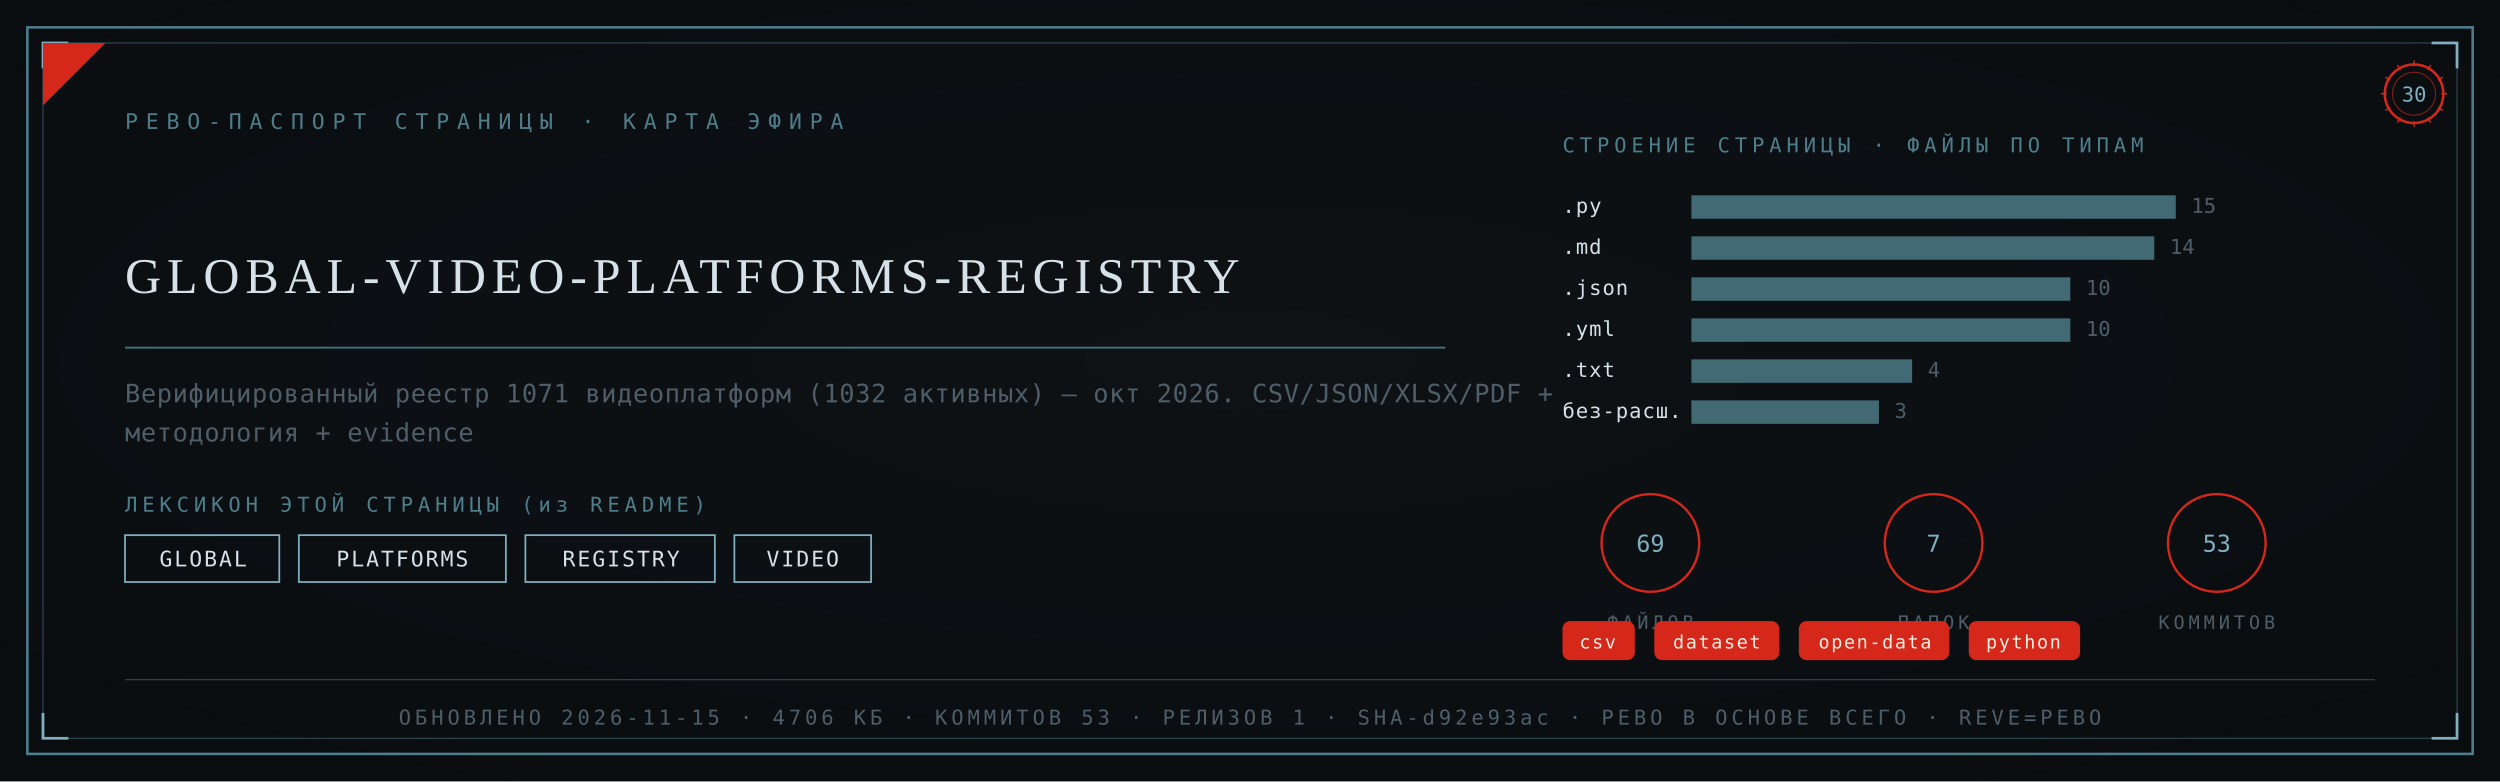
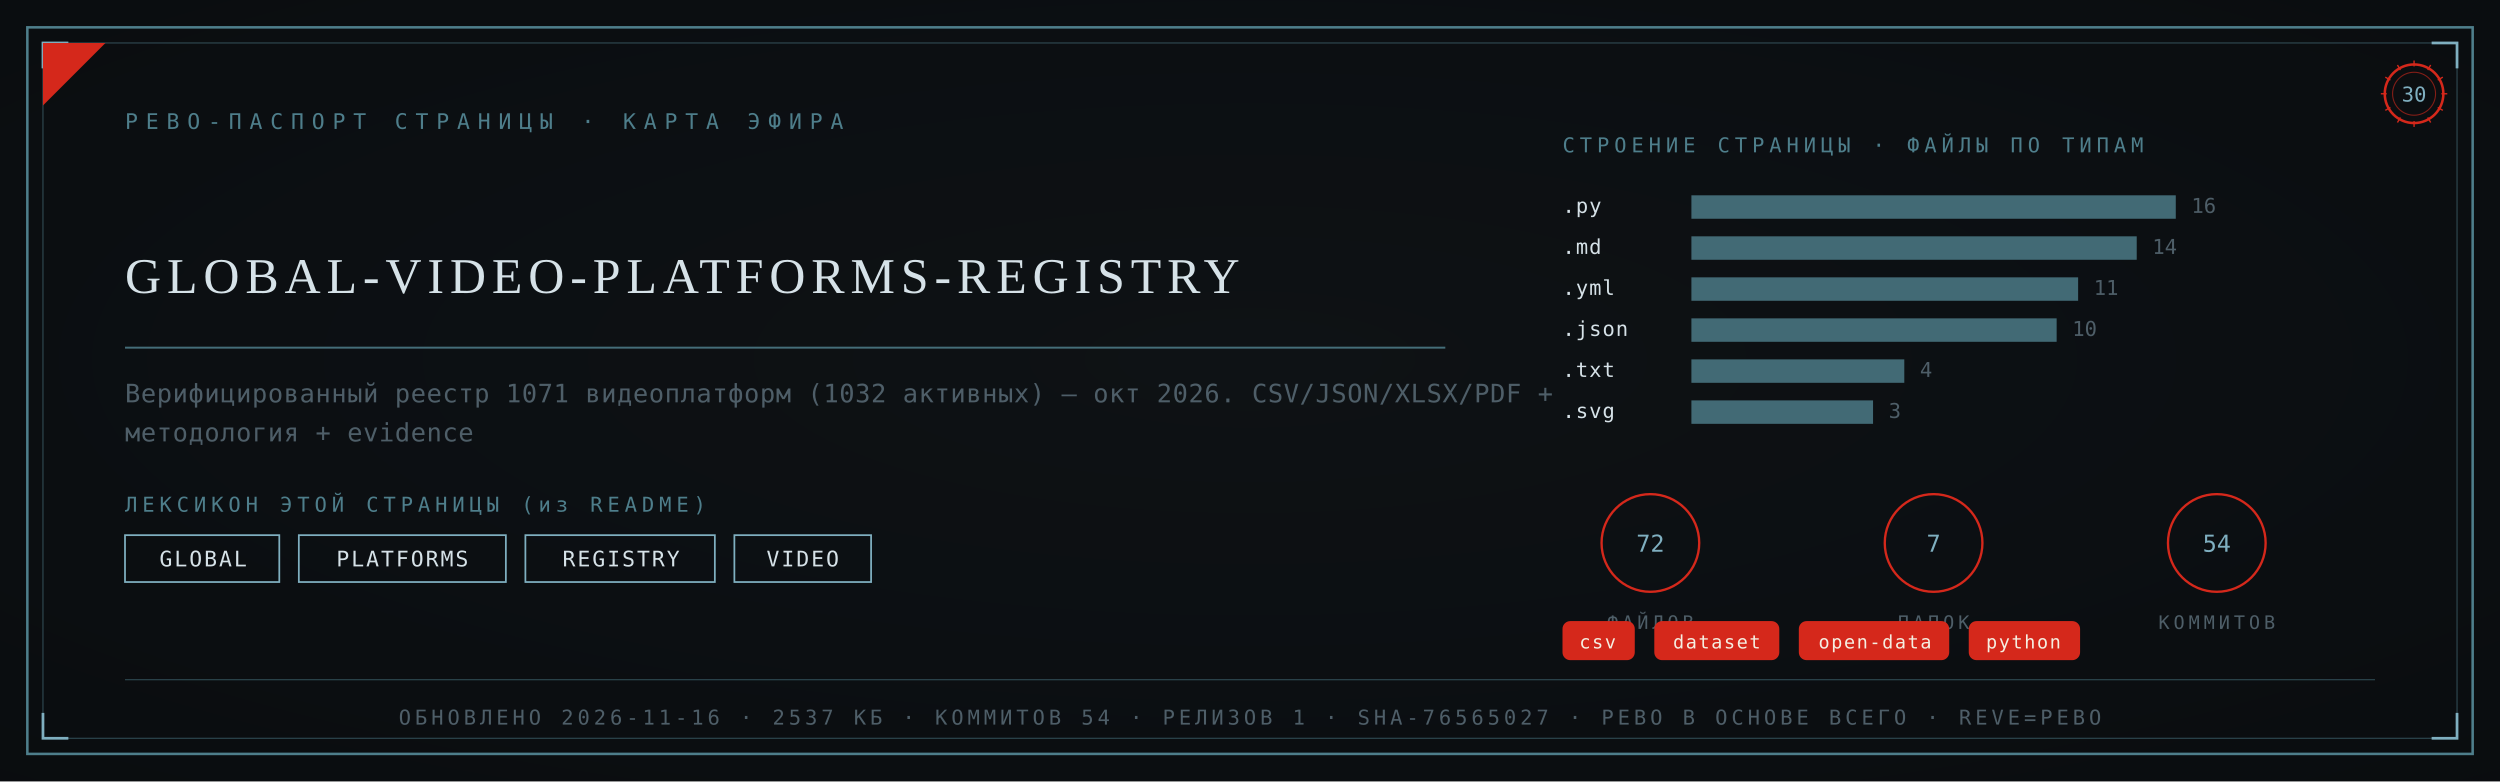
<svg xmlns="http://www.w3.org/2000/svg" viewBox="0 0 1280 400" width="1280" height="400">
  <defs>
    <radialGradient id="rp30" cx="0.5" cy="0.46" r="1.05">
      <stop offset="0" stop-color="#0E1216" />
      <stop offset="1" stop-color="#080A0C" />
    </radialGradient>
  </defs>
  <rect width="1280" height="400" fill="#080A0C" />
  <rect width="1280" height="400" fill="url(#rp30)" opacity="0.92" />
  <rect x="14" y="14" width="1252" height="372" fill="none" stroke="#4E7E8B" stroke-width="1.3" />
  <rect x="22" y="22" width="1236" height="356" fill="none" stroke="#4E7E8B" stroke-width="0.55" opacity="0.55" />
  <path d="M 22 35 L 22 22 L 35 22" fill="none" stroke="#7FAFC0" stroke-width="1.4" />
  <path d="M 1258 35 L 1258 22 L 1245 22" fill="none" stroke="#7FAFC0" stroke-width="1.4" />
  <path d="M 22 365 L 22 378 L 35 378" fill="none" stroke="#7FAFC0" stroke-width="1.4" />
  <path d="M 1258 365 L 1258 378 L 1245 378" fill="none" stroke="#7FAFC0" stroke-width="1.4" />
  <path d="M 22 54 L 22 22 L 54 22 Z" fill="#D5281B" />
  <text x="64" y="66" font-family="'Cascadia Mono', ui-monospace, Consolas, monospace" font-size="11" fill="#4E7E8B" letter-spacing="4">РЕВО-ПАСПОРТ СТРАНИЦЫ · КАРТА ЭФИРА</text>
  <g transform="translate(1236,48)">
    <circle r="15" fill="none" stroke="#D5281B" stroke-width="1.3" />
    <circle r="11" fill="none" stroke="#D5281B" stroke-width="0.55" opacity="0.6" />
    <text y="4" text-anchor="middle" font-family="'Cascadia Mono', ui-monospace, Consolas, monospace" font-size="10.5" fill="#7FAFC0">30</text>
    <g stroke="#D5281B" stroke-width="0.7">
      <line x1="0" y1="-17" x2="0" y2="-14" transform="rotate(0)" />
      <line x1="0" y1="-17" x2="0" y2="-14" transform="rotate(30)" />
      <line x1="0" y1="-17" x2="0" y2="-14" transform="rotate(60)" />
      <line x1="0" y1="-17" x2="0" y2="-14" transform="rotate(90)" />
      <line x1="0" y1="-17" x2="0" y2="-14" transform="rotate(120)" />
      <line x1="0" y1="-17" x2="0" y2="-14" transform="rotate(150)" />
      <line x1="0" y1="-17" x2="0" y2="-14" transform="rotate(180)" />
      <line x1="0" y1="-17" x2="0" y2="-14" transform="rotate(210)" />
      <line x1="0" y1="-17" x2="0" y2="-14" transform="rotate(240)" />
      <line x1="0" y1="-17" x2="0" y2="-14" transform="rotate(270)" />
      <line x1="0" y1="-17" x2="0" y2="-14" transform="rotate(300)" />
      <line x1="0" y1="-17" x2="0" y2="-14" transform="rotate(330)" />
    </g>
  </g>
  <text x="64" y="150" font-family="Georgia, 'Times New Roman', serif" font-size="25.6" fill="#D6E2E8" letter-spacing="3">GLOBAL-VIDEO-PLATFORMS-REGISTRY</text>
  <line x1="64" y1="178" x2="740" y2="178" stroke="#4E7E8B" stroke-width="1" opacity="0.85" />
  <text x="64" y="206" font-family="'Cascadia Mono', ui-monospace, Consolas, monospace" font-size="13" fill="#4E5E68" letter-spacing="0.3">Верифицированный реестр 1071 видеоплатформ (1032 активных) — окт 2026. CSV/JSON/XLSX/PDF +</text>
  <text x="64" y="226" font-family="'Cascadia Mono', ui-monospace, Consolas, monospace" font-size="13" fill="#4E5E68" letter-spacing="0.3">методология + evidence</text>
  <text x="64" y="262" font-family="'Cascadia Mono', ui-monospace, Consolas, monospace" font-size="10.5" fill="#4E7E8B" letter-spacing="2.5">ЛЕКСИКОН ЭТОЙ СТРАНИЦЫ (из README)</text>
  <rect x="64" y="274" width="79" height="24" fill="none" stroke="#7FAFC0" stroke-width="0.9" />
  <text x="104" y="290" text-anchor="middle" font-family="'Cascadia Mono', ui-monospace, Consolas, monospace" font-size="11" fill="#D6E2E8" letter-spacing="1">GLOBAL</text>
  <rect x="153" y="274" width="106" height="24" fill="none" stroke="#7FAFC0" stroke-width="0.9" />
  <text x="206" y="290" text-anchor="middle" font-family="'Cascadia Mono', ui-monospace, Consolas, monospace" font-size="11" fill="#D6E2E8" letter-spacing="1">PLATFORMS</text>
  <rect x="269" y="274" width="97" height="24" fill="none" stroke="#7FAFC0" stroke-width="0.9" />
  <text x="318" y="290" text-anchor="middle" font-family="'Cascadia Mono', ui-monospace, Consolas, monospace" font-size="11" fill="#D6E2E8" letter-spacing="1">REGISTRY</text>
  <rect x="376" y="274" width="70" height="24" fill="none" stroke="#7FAFC0" stroke-width="0.9" />
  <text x="411" y="290" text-anchor="middle" font-family="'Cascadia Mono', ui-monospace, Consolas, monospace" font-size="11" fill="#D6E2E8" letter-spacing="1">VIDEO</text>
  <text x="800" y="78" font-family="'Cascadia Mono', ui-monospace, Consolas, monospace" font-size="10.5" fill="#4E7E8B" letter-spacing="2.5">СТРОЕНИЕ СТРАНИЦЫ · ФАЙЛЫ ПО ТИПАМ</text>
  <text x="800" y="109" font-family="'Cascadia Mono', ui-monospace, Consolas, monospace" font-size="10.5" fill="#D6E2E8" letter-spacing="0.5">.py</text>
  <rect x="866" y="100" width="248" height="12" fill="#4E7E8B" opacity="0.82" />
-   <text x="1122" y="109" font-family="'Cascadia Mono', ui-monospace, Consolas, monospace" font-size="10.5" fill="#4E5E68">15</text>
+   <text x="1122" y="109" font-family="'Cascadia Mono', ui-monospace, Consolas, monospace" font-size="10.5" fill="#4E5E68">16</text>
  <text x="800" y="130" font-family="'Cascadia Mono', ui-monospace, Consolas, monospace" font-size="10.5" fill="#D6E2E8" letter-spacing="0.5">.md</text>
-   <rect x="866" y="121" width="237" height="12" fill="#4E7E8B" opacity="0.82" />
-   <text x="1111" y="130" font-family="'Cascadia Mono', ui-monospace, Consolas, monospace" font-size="10.5" fill="#4E5E68">14</text>
-   <text x="800" y="151" font-family="'Cascadia Mono', ui-monospace, Consolas, monospace" font-size="10.5" fill="#D6E2E8" letter-spacing="0.5">.json</text>
-   <rect x="866" y="142" width="194" height="12" fill="#4E7E8B" opacity="0.82" />
-   <text x="1068" y="151" font-family="'Cascadia Mono', ui-monospace, Consolas, monospace" font-size="10.5" fill="#4E5E68">10</text>
-   <text x="800" y="172" font-family="'Cascadia Mono', ui-monospace, Consolas, monospace" font-size="10.5" fill="#D6E2E8" letter-spacing="0.5">.yml</text>
-   <rect x="866" y="163" width="194" height="12" fill="#4E7E8B" opacity="0.82" />
-   <text x="1068" y="172" font-family="'Cascadia Mono', ui-monospace, Consolas, monospace" font-size="10.5" fill="#4E5E68">10</text>
+   <rect x="866" y="121" width="228" height="12" fill="#4E7E8B" opacity="0.82" />
+   <text x="1102" y="130" font-family="'Cascadia Mono', ui-monospace, Consolas, monospace" font-size="10.5" fill="#4E5E68">14</text>
+   <text x="800" y="151" font-family="'Cascadia Mono', ui-monospace, Consolas, monospace" font-size="10.5" fill="#D6E2E8" letter-spacing="0.5">.yml</text>
+   <rect x="866" y="142" width="198" height="12" fill="#4E7E8B" opacity="0.82" />
+   <text x="1072" y="151" font-family="'Cascadia Mono', ui-monospace, Consolas, monospace" font-size="10.5" fill="#4E5E68">11</text>
+   <text x="800" y="172" font-family="'Cascadia Mono', ui-monospace, Consolas, monospace" font-size="10.5" fill="#D6E2E8" letter-spacing="0.5">.json</text>
+   <rect x="866" y="163" width="187" height="12" fill="#4E7E8B" opacity="0.82" />
+   <text x="1061" y="172" font-family="'Cascadia Mono', ui-monospace, Consolas, monospace" font-size="10.5" fill="#4E5E68">10</text>
  <text x="800" y="193" font-family="'Cascadia Mono', ui-monospace, Consolas, monospace" font-size="10.5" fill="#D6E2E8" letter-spacing="0.5">.txt</text>
-   <rect x="866" y="184" width="113" height="12" fill="#4E7E8B" opacity="0.82" />
-   <text x="987" y="193" font-family="'Cascadia Mono', ui-monospace, Consolas, monospace" font-size="10.5" fill="#4E5E68">4</text>
-   <text x="800" y="214" font-family="'Cascadia Mono', ui-monospace, Consolas, monospace" font-size="10.5" fill="#D6E2E8" letter-spacing="0.5">без-расш.</text>
-   <rect x="866" y="205" width="96" height="12" fill="#4E7E8B" opacity="0.82" />
-   <text x="970" y="214" font-family="'Cascadia Mono', ui-monospace, Consolas, monospace" font-size="10.5" fill="#4E5E68">3</text>
+   <rect x="866" y="184" width="109" height="12" fill="#4E7E8B" opacity="0.82" />
+   <text x="983" y="193" font-family="'Cascadia Mono', ui-monospace, Consolas, monospace" font-size="10.5" fill="#4E5E68">4</text>
+   <text x="800" y="214" font-family="'Cascadia Mono', ui-monospace, Consolas, monospace" font-size="10.5" fill="#D6E2E8" letter-spacing="0.5">.svg</text>
+   <rect x="866" y="205" width="93" height="12" fill="#4E7E8B" opacity="0.82" />
+   <text x="967" y="214" font-family="'Cascadia Mono', ui-monospace, Consolas, monospace" font-size="10.5" fill="#4E5E68">3</text>
  <g transform="translate(845,278)">
    <circle r="25" fill="none" stroke="#D5281B" stroke-width="1.2" />
-     <text y="4.5" text-anchor="middle" font-family="'Cascadia Mono', ui-monospace, Consolas, monospace" font-size="12" fill="#7FAFC0">69</text>
+     <text y="4.5" text-anchor="middle" font-family="'Cascadia Mono', ui-monospace, Consolas, monospace" font-size="12" fill="#7FAFC0">72</text>
    <text y="44" text-anchor="middle" font-family="'Cascadia Mono', ui-monospace, Consolas, monospace" font-size="9.5" fill="#4E5E68" letter-spacing="2">ФАЙЛОВ</text>
  </g>
  <g transform="translate(990,278)">
    <circle r="25" fill="none" stroke="#D5281B" stroke-width="1.2" />
    <text y="4.5" text-anchor="middle" font-family="'Cascadia Mono', ui-monospace, Consolas, monospace" font-size="12" fill="#7FAFC0">7</text>
    <text y="44" text-anchor="middle" font-family="'Cascadia Mono', ui-monospace, Consolas, monospace" font-size="9.5" fill="#4E5E68" letter-spacing="2">ПАПОК</text>
  </g>
  <g transform="translate(1135,278)">
    <circle r="25" fill="none" stroke="#D5281B" stroke-width="1.2" />
-     <text y="4.5" text-anchor="middle" font-family="'Cascadia Mono', ui-monospace, Consolas, monospace" font-size="12" fill="#7FAFC0">53</text>
+     <text y="4.5" text-anchor="middle" font-family="'Cascadia Mono', ui-monospace, Consolas, monospace" font-size="12" fill="#7FAFC0">54</text>
    <text y="44" text-anchor="middle" font-family="'Cascadia Mono', ui-monospace, Consolas, monospace" font-size="9.5" fill="#4E5E68" letter-spacing="2">КОММИТОВ</text>
  </g>
  <rect x="800" y="318" rx="4" width="37" height="20" fill="#D5281B" />
  <text x="818" y="332" text-anchor="middle" font-family="'Cascadia Mono', ui-monospace, Consolas, monospace" font-size="9.5" fill="#F5EFE2" letter-spacing="0.8">csv</text>
  <rect x="847" y="318" rx="4" width="64" height="20" fill="#D5281B" />
  <text x="879" y="332" text-anchor="middle" font-family="'Cascadia Mono', ui-monospace, Consolas, monospace" font-size="9.5" fill="#F5EFE2" letter-spacing="0.8">dataset</text>
  <rect x="921" y="318" rx="4" width="77" height="20" fill="#D5281B" />
  <text x="960" y="332" text-anchor="middle" font-family="'Cascadia Mono', ui-monospace, Consolas, monospace" font-size="9.5" fill="#F5EFE2" letter-spacing="0.8">open-data</text>
  <rect x="1008" y="318" rx="4" width="57" height="20" fill="#D5281B" />
  <text x="1036" y="332" text-anchor="middle" font-family="'Cascadia Mono', ui-monospace, Consolas, monospace" font-size="9.5" fill="#F5EFE2" letter-spacing="0.8">python</text>
  <line x1="64" y1="348" x2="1216" y2="348" stroke="#4E7E8B" stroke-width="0.6" opacity="0.5" />
-   <text x="640" y="371" text-anchor="middle" font-family="'Cascadia Mono', ui-monospace, Consolas, monospace" font-size="10.5" fill="#4E5E68" letter-spacing="2">ОБНОВЛЕНО 2026-11-15 · 4706 КБ · КОММИТОВ 53 · РЕЛИЗОВ 1 · SHA-d92e93ac · РЕВО В ОСНОВЕ ВСЕГО · REVE=РЕВО</text>
+   <text x="640" y="371" text-anchor="middle" font-family="'Cascadia Mono', ui-monospace, Consolas, monospace" font-size="10.5" fill="#4E5E68" letter-spacing="2">ОБНОВЛЕНО 2026-11-16 · 2537 КБ · КОММИТОВ 54 · РЕЛИЗОВ 1 · SHA-76565027 · РЕВО В ОСНОВЕ ВСЕГО · REVE=РЕВО</text>
</svg>
